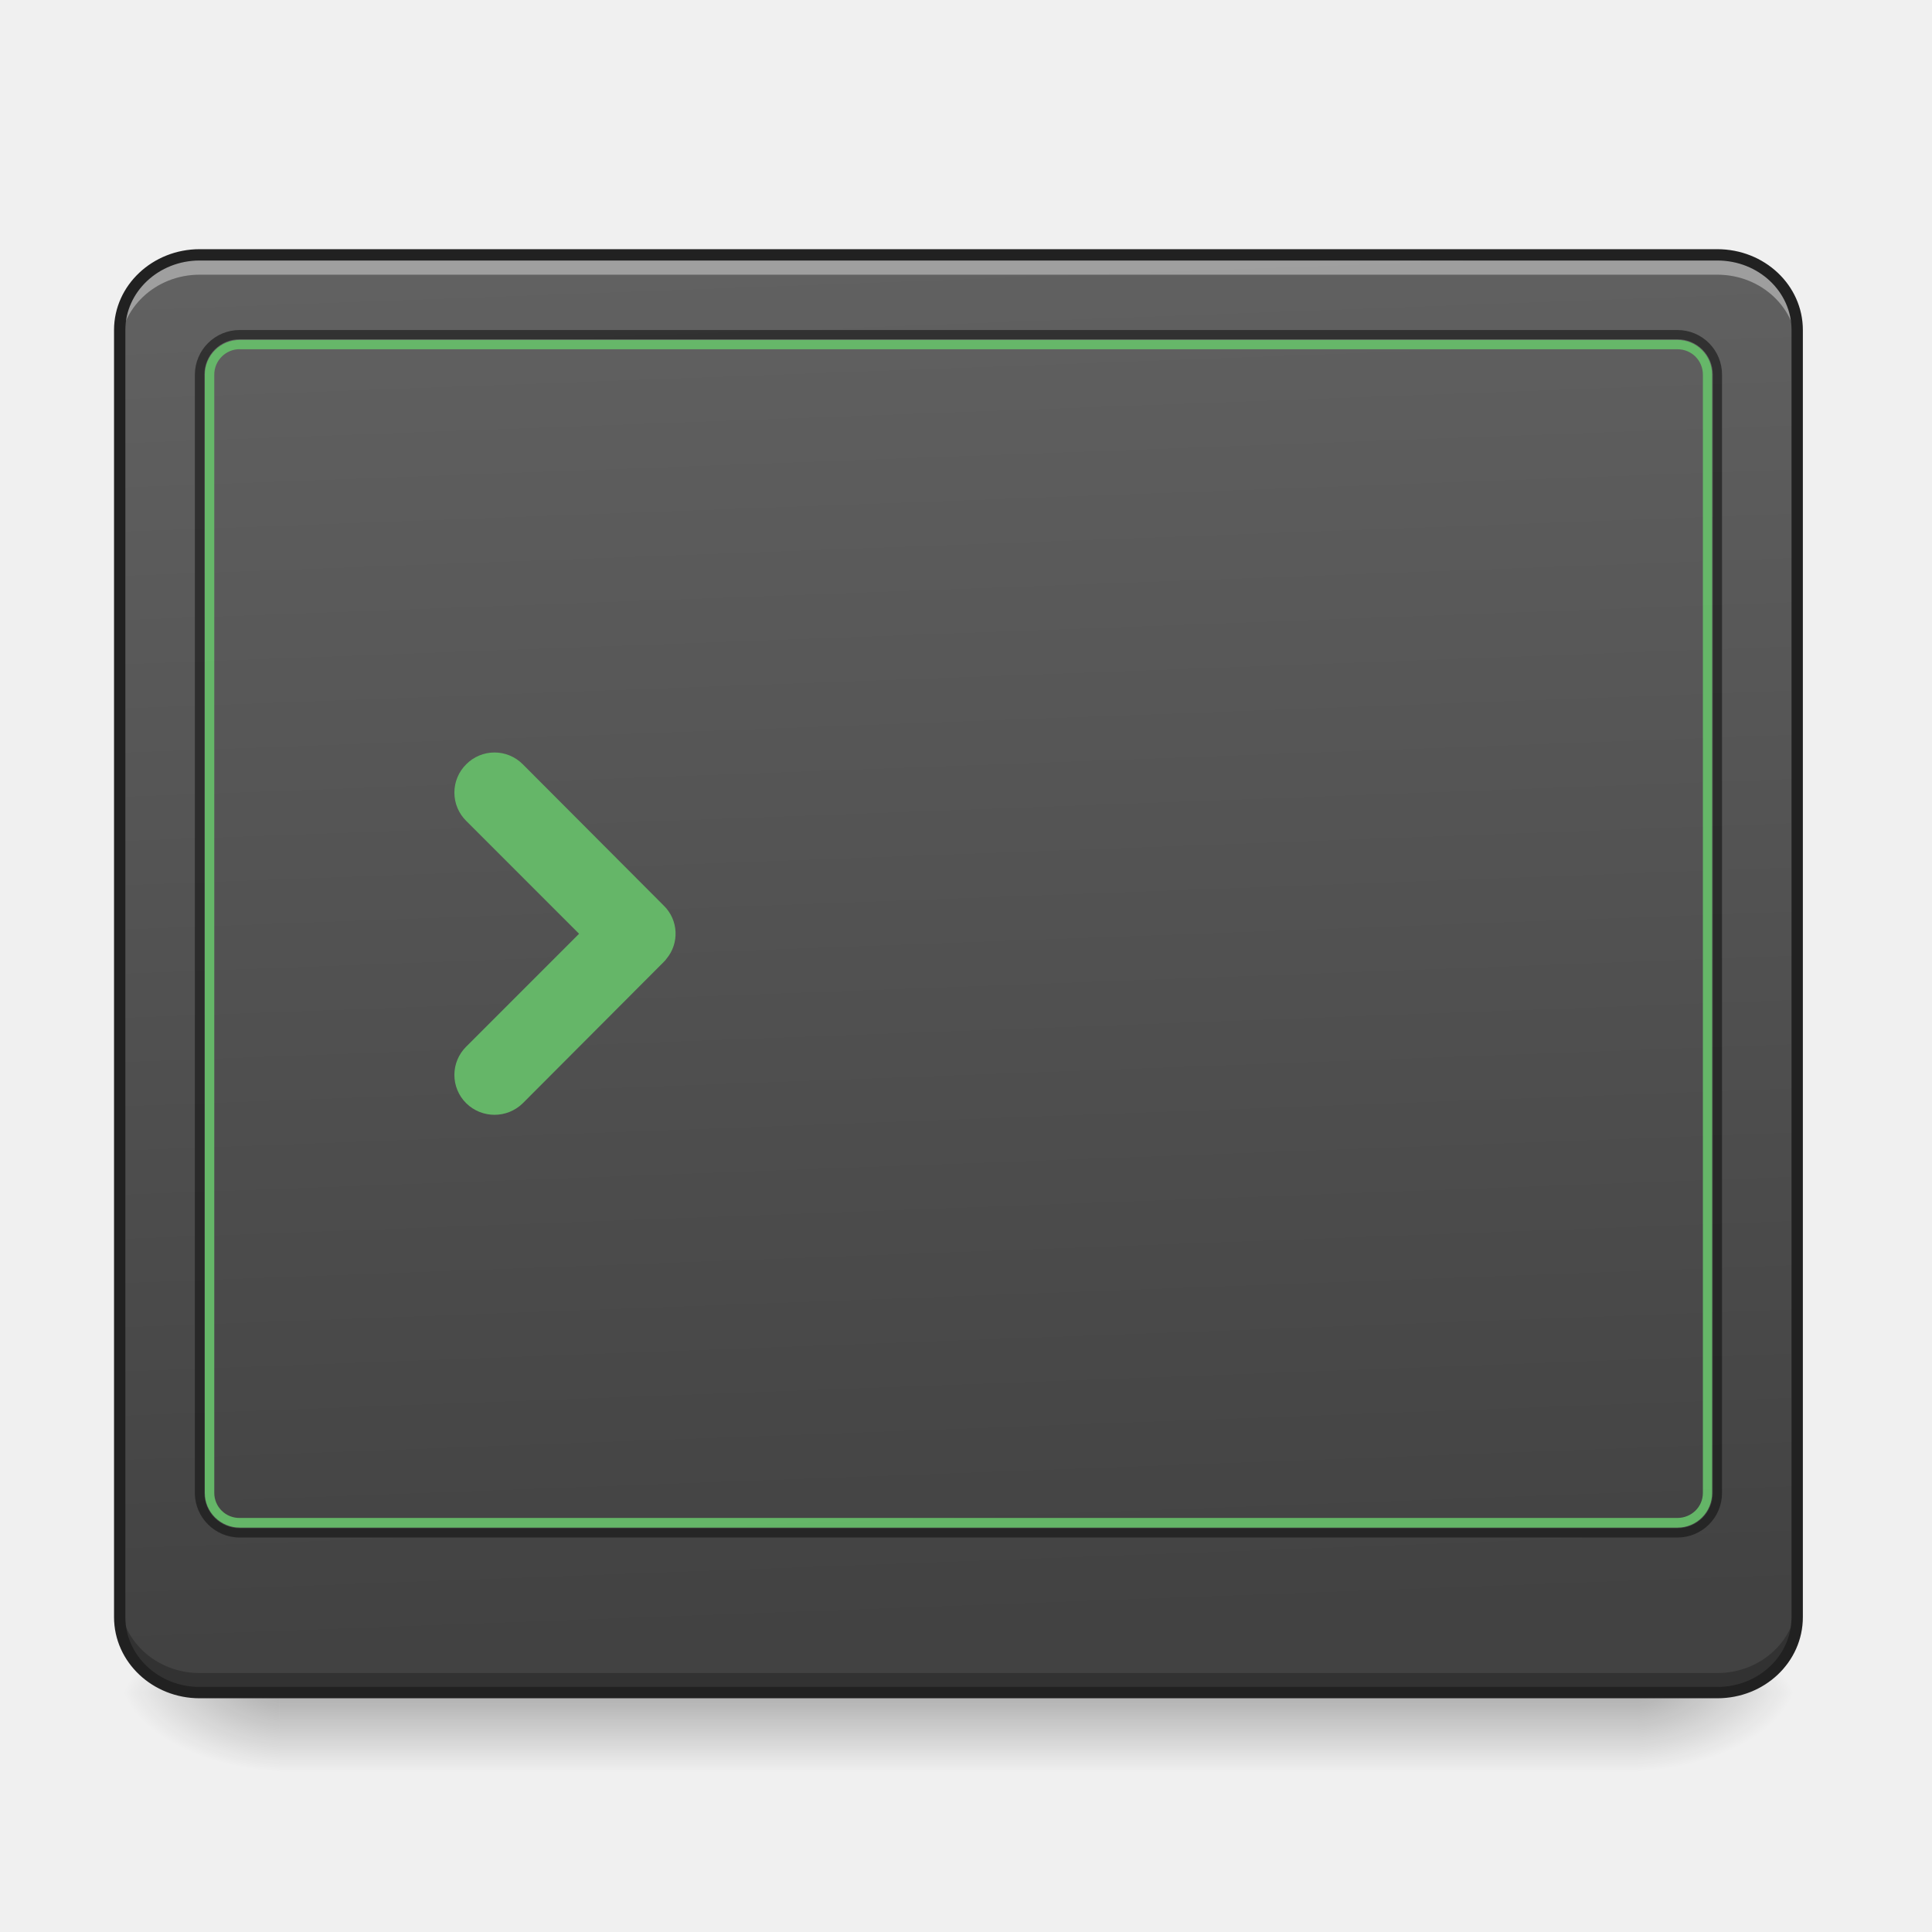
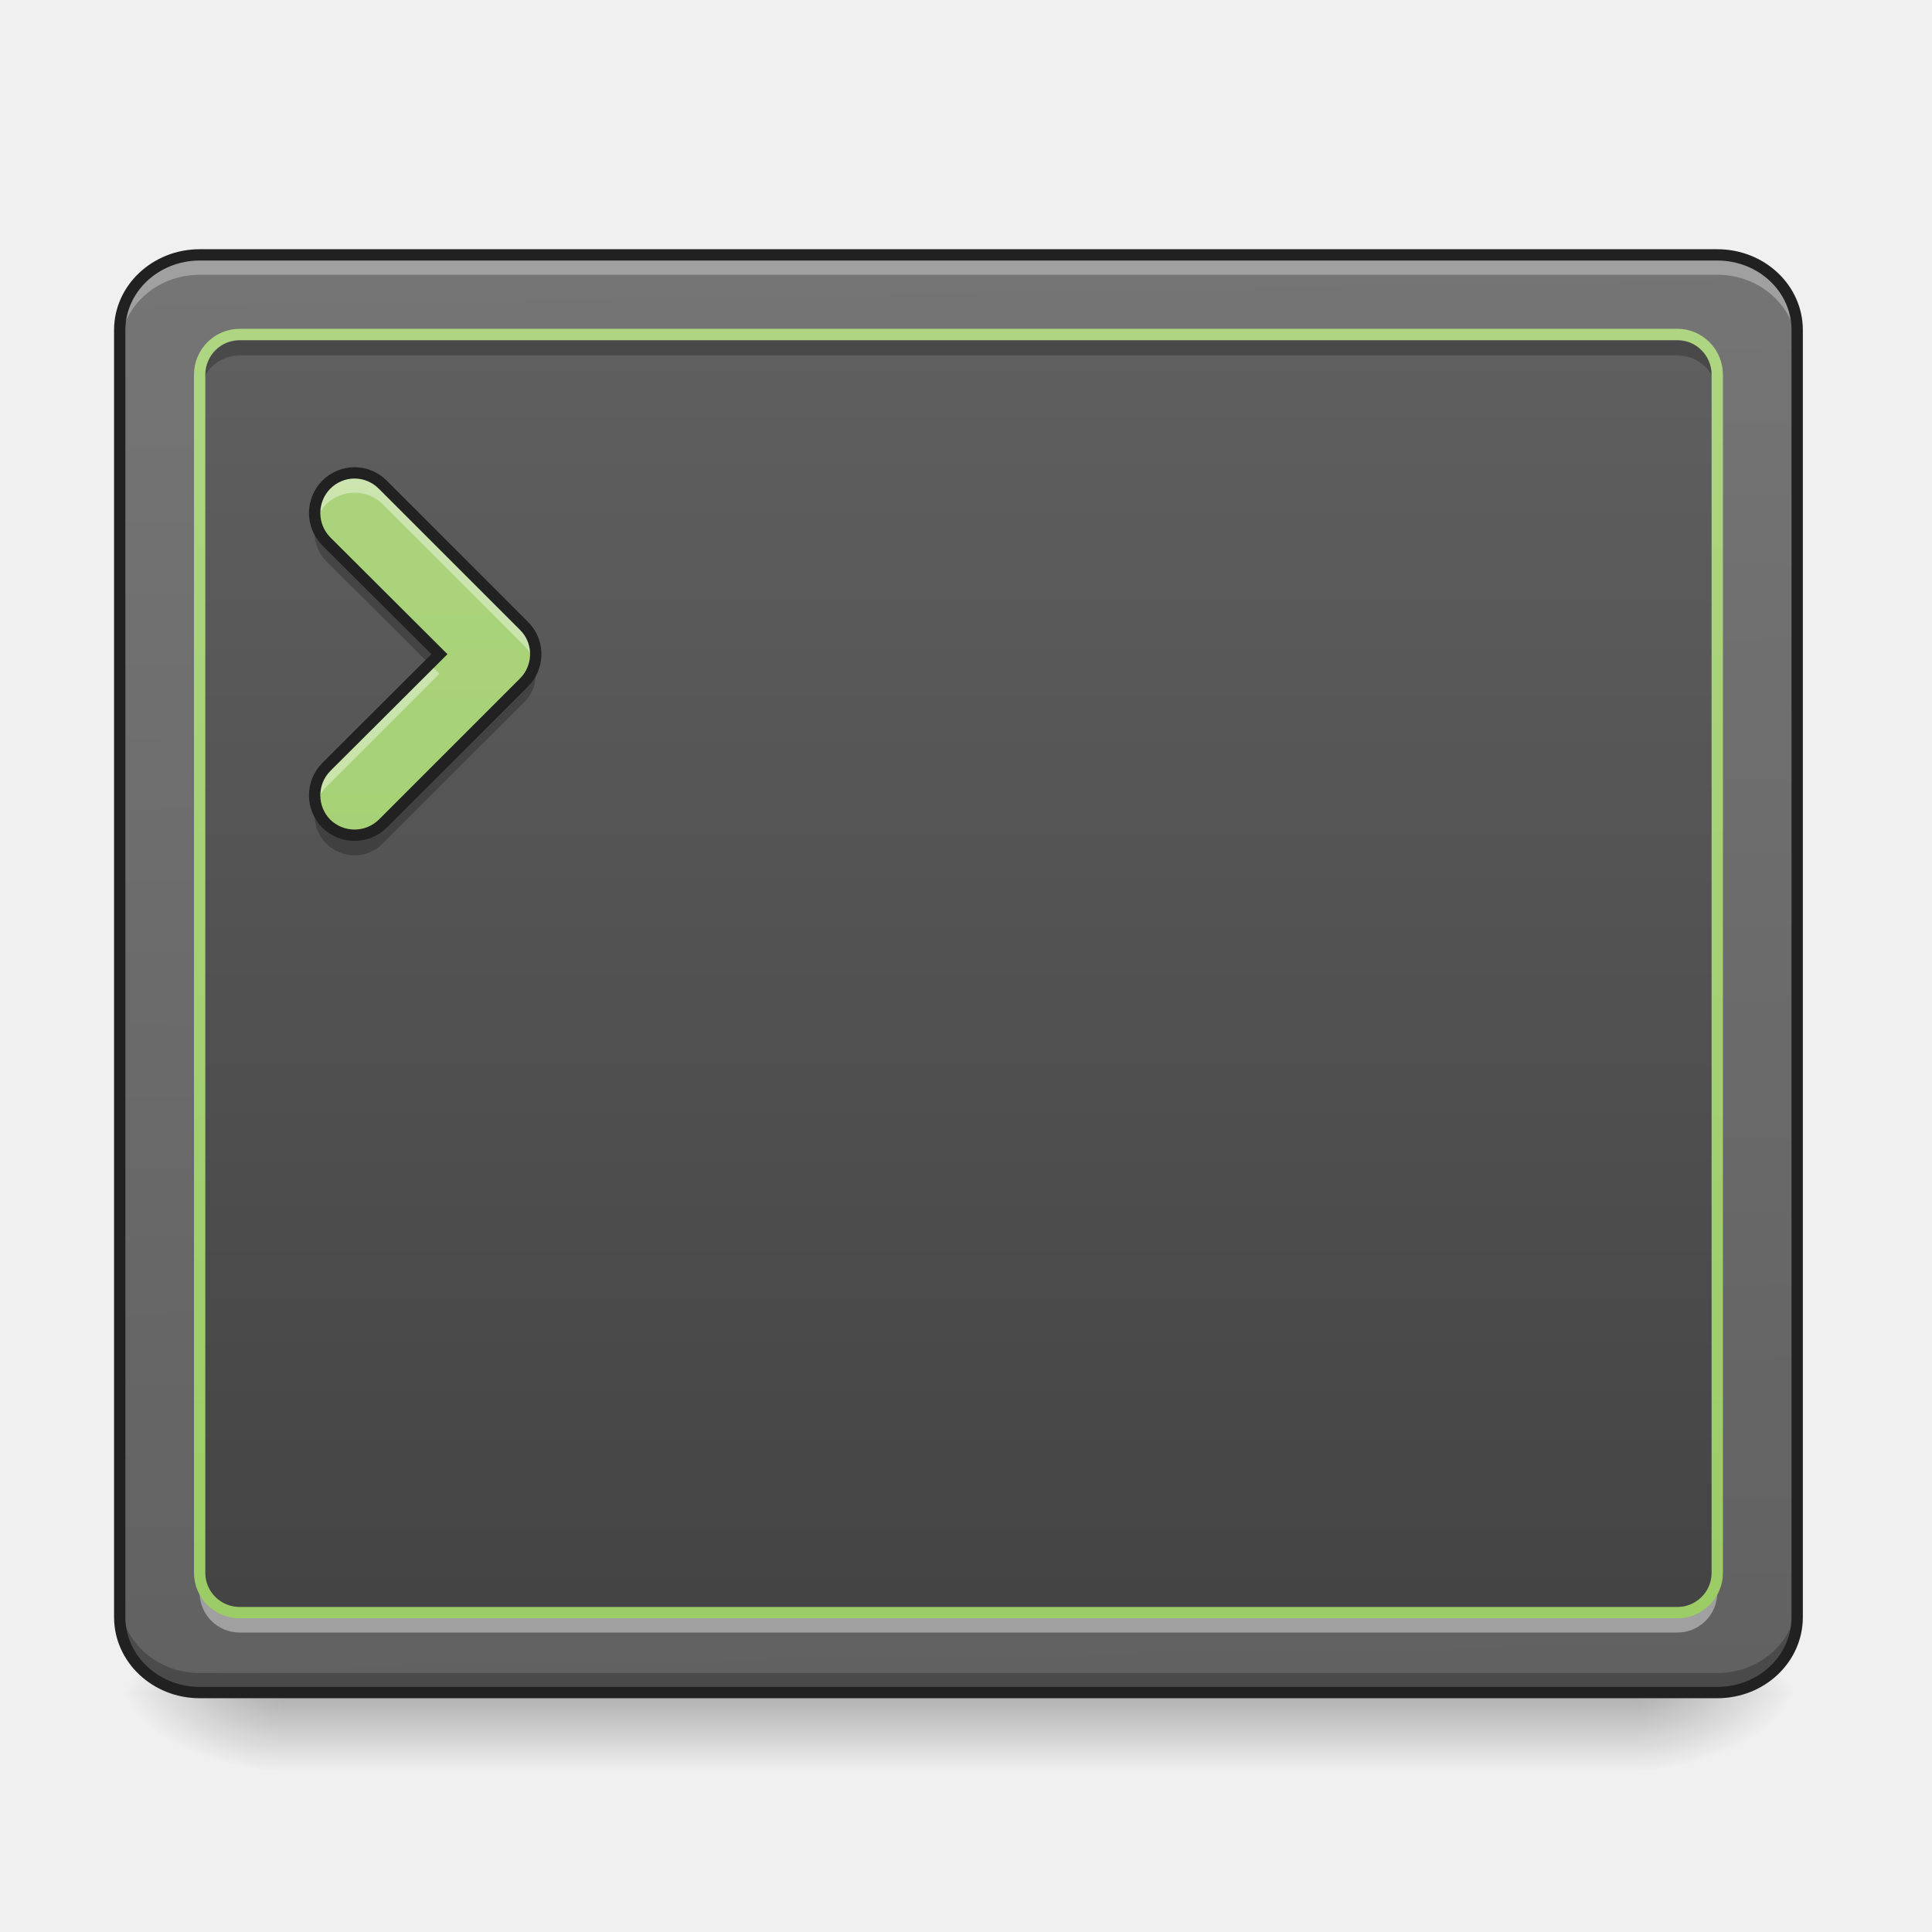
- <svg xmlns="http://www.w3.org/2000/svg" width="22pt" height="22pt" viewBox="0 0 22 22">
+ <svg xmlns="http://www.w3.org/2000/svg" width="22px" height="22px" viewBox="0 0 22 22" version="1.1">
  <defs>
-     <linearGradient id="a" gradientUnits="userSpaceOnUse" x1="254" y1="233.5" x2="254" y2="254.667" gradientTransform="matrix(.04297 0 0 .04297 -.455 9.24)">
-       <stop offset="0" stop-opacity=".275" />
-       <stop offset="1" stop-opacity="0" />
+     <linearGradient id="linear0" gradientUnits="userSpaceOnUse" x1="254" y1="233.5" x2="254" y2="254.667" gradientTransform="matrix(0.0429729,0,0,0.0429729,-0.454803,9.239163)">
+       <stop offset="0" style="stop-color:rgb(0%,0%,0%);stop-opacity:0.275;" />
+       <stop offset="1" style="stop-color:rgb(0%,0%,0%);stop-opacity:0;" />
    </linearGradient>
-     <radialGradient id="b" gradientUnits="userSpaceOnUse" cx="450.909" cy="189.579" fx="450.909" fy="189.579" r="21.167" gradientTransform="matrix(0 -.05372 -.09669 0 36.75 43.722)">
-       <stop offset="0" stop-opacity=".314" />
-       <stop offset=".222" stop-opacity=".275" />
-       <stop offset="1" stop-opacity="0" />
+     <radialGradient id="radial0" gradientUnits="userSpaceOnUse" cx="450.909" cy="189.579" fx="450.909" fy="189.579" r="21.167" gradientTransform="matrix(0.000000119742,-0.0537161,-0.0966889,-0.0000000698078,36.74941,43.72179)">
+       <stop offset="0" style="stop-color:rgb(0%,0%,0%);stop-opacity:0.314;" />
+       <stop offset="0.222" style="stop-color:rgb(0%,0%,0%);stop-opacity:0.275;" />
+       <stop offset="1" style="stop-color:rgb(0%,0%,0%);stop-opacity:0;" />
    </radialGradient>
-     <radialGradient id="c" gradientUnits="userSpaceOnUse" cx="450.909" cy="189.579" fx="450.909" fy="189.579" r="21.167" gradientTransform="matrix(0 .05372 .09669 0 -14.92 -5.175)">
-       <stop offset="0" stop-opacity=".314" />
-       <stop offset=".222" stop-opacity=".275" />
-       <stop offset="1" stop-opacity="0" />
+     <radialGradient id="radial1" gradientUnits="userSpaceOnUse" cx="450.909" cy="189.579" fx="450.909" fy="189.579" r="21.167" gradientTransform="matrix(-0.000000119742,0.0537161,0.0966889,0.0000000698078,-14.9192,-5.175142)">
+       <stop offset="0" style="stop-color:rgb(0%,0%,0%);stop-opacity:0.314;" />
+       <stop offset="0.222" style="stop-color:rgb(0%,0%,0%);stop-opacity:0.275;" />
+       <stop offset="1" style="stop-color:rgb(0%,0%,0%);stop-opacity:0;" />
    </radialGradient>
-     <radialGradient id="d" gradientUnits="userSpaceOnUse" cx="450.909" cy="189.579" fx="450.909" fy="189.579" r="21.167" gradientTransform="matrix(0 -.05372 .09669 0 -14.92 43.722)">
-       <stop offset="0" stop-opacity=".314" />
-       <stop offset=".222" stop-opacity=".275" />
-       <stop offset="1" stop-opacity="0" />
+     <radialGradient id="radial2" gradientUnits="userSpaceOnUse" cx="450.909" cy="189.579" fx="450.909" fy="189.579" r="21.167" gradientTransform="matrix(-0.000000119742,-0.0537161,0.0966889,-0.0000000698078,-14.9192,43.72179)">
+       <stop offset="0" style="stop-color:rgb(0%,0%,0%);stop-opacity:0.314;" />
+       <stop offset="0.222" style="stop-color:rgb(0%,0%,0%);stop-opacity:0.275;" />
+       <stop offset="1" style="stop-color:rgb(0%,0%,0%);stop-opacity:0;" />
    </radialGradient>
-     <radialGradient id="e" gradientUnits="userSpaceOnUse" cx="450.909" cy="189.579" fx="450.909" fy="189.579" r="21.167" gradientTransform="matrix(0 .05372 -.09669 0 36.75 -5.175)">
-       <stop offset="0" stop-opacity=".314" />
-       <stop offset=".222" stop-opacity=".275" />
-       <stop offset="1" stop-opacity="0" />
+     <radialGradient id="radial3" gradientUnits="userSpaceOnUse" cx="450.909" cy="189.579" fx="450.909" fy="189.579" r="21.167" gradientTransform="matrix(0.000000119742,0.0537161,-0.0966889,0.0000000698078,36.74941,-5.175142)">
+       <stop offset="0" style="stop-color:rgb(0%,0%,0%);stop-opacity:0.314;" />
+       <stop offset="0.222" style="stop-color:rgb(0%,0%,0%);stop-opacity:0.275;" />
+       <stop offset="1" style="stop-color:rgb(0%,0%,0%);stop-opacity:0;" />
    </radialGradient>
-     <linearGradient id="f" gradientUnits="userSpaceOnUse" x1="307.627" y1="-22.391" x2="305.955" y2="-141.415" gradientTransform="matrix(.04955 0 0 .13106 -3.375 21.434)">
-       <stop offset="0" stop-color="#424242" />
-       <stop offset="1" stop-color="#616161" />
+     <linearGradient id="linear1" gradientUnits="userSpaceOnUse" x1="306.753" y1="-16.485" x2="305.955" y2="-141.415" gradientTransform="matrix(0.0495506,0,0,0.131056,-3.375079,21.43384)">
+       <stop offset="0" style="stop-color:rgb(38.039%,38.039%,38.039%);stop-opacity:1;" />
+       <stop offset="1" style="stop-color:rgb(45.882%,45.882%,45.882%);stop-opacity:1;" />
+     </linearGradient>
+     <linearGradient id="linear2" gradientUnits="userSpaceOnUse" x1="254" y1="233.5" x2="254" y2="-147.5" gradientTransform="matrix(0.0429729,0,0,0.0429729,0,9.239163)">
+       <stop offset="0" style="stop-color:rgb(25.882%,25.882%,25.882%);stop-opacity:1;" />
+       <stop offset="1" style="stop-color:rgb(38.039%,38.039%,38.039%);stop-opacity:1;" />
+     </linearGradient>
+     <linearGradient id="linear3" gradientUnits="userSpaceOnUse" x1="201.083" y1="233.5" x2="201.083" y2="-147.5" gradientTransform="matrix(0.0429729,0,0,0.0429729,0,9.239163)">
+       <stop offset="0" style="stop-color:rgb(61.176%,80%,39.608%);stop-opacity:1;" />
+       <stop offset="1" style="stop-color:rgb(68.235%,83.529%,50.588%);stop-opacity:1;" />
+     </linearGradient>
+     <linearGradient id="linear4" gradientUnits="userSpaceOnUse" x1="254" y1="212.333" x2="254" y2="-126.333">
+       <stop offset="0" style="stop-color:rgb(61.176%,80%,39.608%);stop-opacity:1;" />
+       <stop offset="1" style="stop-color:rgb(68.235%,83.529%,50.588%);stop-opacity:1;" />
    </linearGradient>
  </defs>
-   <path d="M3.184 19.324h15.464v.86H3.184zm0 0" fill="url(#a)" />
-   <path d="M18.648 19.273h1.817v-.91h-1.817zm0 0" fill="url(#b)" />
-   <path d="M3.184 19.273h-1.82v.91h1.82zm0 0" fill="url(#c)" />
-   <path d="M3.184 19.273h-1.82v-.91h1.82zm0 0" fill="url(#d)" />
-   <path d="M18.648 19.273h1.817v.91h-1.817zm0 0" fill="url(#e)" />
-   <path d="M2.273 2.902h17.282c.504 0 .91.383.91.856v14.656c0 .477-.406.86-.91.86H2.273c-.5 0-.91-.383-.91-.86V3.758c0-.473.41-.856.91-.856zm0 0" fill="url(#f)" />
-   <path d="M5.953 8.703a.453.453 0 0 0-.644 0 .453.453 0 0 0 0 .645l1.285 1.285-1.285 1.285a.453.453 0 0 0 0 .645.46.46 0 0 0 .644 0l1.606-1.61c.011-.012.023-.023.03-.035a.446.446 0 0 0-.03-.605zm0 0" fill="#66bb6a" fill-opacity=".949" />
-   <path d="M2.273 2.902c-.503 0-.91.383-.91.856v.23c0-.476.407-.86.91-.86h17.282c.504 0 .91.384.91.86v-.23c0-.473-.406-.856-.91-.856zm0 0" fill="#fff" fill-opacity=".392" />
-   <path d="M2.273 19.281c-.503 0-.91-.383-.91-.86v-.23c0 .477.407.86.91.86h17.282c.504 0 .91-.383.91-.86v.23c0 .477-.406.86-.91.86zm0 0" fill-opacity=".235" />
-   <path d="M2.73 3.758a.51.51 0 0 0-.511.508V17c0 .281.23.508.511.508h16.372a.507.507 0 0 0 .507-.508V4.266a.507.507 0 0 0-.507-.508zm0 .105h16.372c.222 0 .402.18.402.403V17c0 .223-.18.402-.402.402H2.73A.4.4 0 0 1 2.328 17V4.266a.4.4 0 0 1 .402-.403zm0 0" fill="#111" fill-opacity=".588" />
-   <path d="M2.73 3.871a.397.397 0 0 0-.398.395V17c0 .219.18.395.398.395h16.372a.393.393 0 0 0 .394-.395V4.266a.393.393 0 0 0-.394-.395zm0 .106h16.372c.16 0 .289.128.289.289V17c0 .16-.13.285-.29.285H2.732A.285.285 0 0 1 2.44 17V4.266c0-.16.13-.29.29-.29zm0 0" fill="#66bb6a" fill-opacity=".949" />
-   <path d="M2.273 2.902h17.282c.504 0 .91.383.91.856v14.656c0 .477-.406.86-.91.86H2.273c-.5 0-.91-.383-.91-.86V3.758c0-.473.41-.856.91-.856zm0 0" fill="none" stroke-width=".129" stroke-linecap="round" stroke="#212121" />
+   <g id="surface1">
+     <path style=" stroke:none;fill-rule:nonzero;fill:url(#linear0);" d="M 3.184 19.324 L 18.648 19.324 L 18.648 20.184 L 3.184 20.184 Z M 3.184 19.324 " />
+     <path style=" stroke:none;fill-rule:nonzero;fill:url(#radial0);" d="M 18.648 19.273 L 20.465 19.273 L 20.465 18.363 L 18.648 18.363 Z M 18.648 19.273 " />
+     <path style=" stroke:none;fill-rule:nonzero;fill:url(#radial1);" d="M 3.184 19.273 L 1.363 19.273 L 1.363 20.184 L 3.184 20.184 Z M 3.184 19.273 " />
+     <path style=" stroke:none;fill-rule:nonzero;fill:url(#radial2);" d="M 3.184 19.273 L 1.363 19.273 L 1.363 18.363 L 3.184 18.363 Z M 3.184 19.273 " />
+     <path style=" stroke:none;fill-rule:nonzero;fill:url(#radial3);" d="M 18.648 19.273 L 20.465 19.273 L 20.465 20.184 L 18.648 20.184 Z M 18.648 19.273 " />
+     <path style=" stroke:none;fill-rule:nonzero;fill:url(#linear1);" d="M 2.273 2.902 L 19.555 2.902 C 20.059 2.902 20.465 3.285 20.465 3.758 L 20.465 18.414 C 20.465 18.891 20.059 19.273 19.555 19.273 L 2.273 19.273 C 1.773 19.273 1.363 18.891 1.363 18.414 L 1.363 3.758 C 1.363 3.285 1.773 2.902 2.273 2.902 Z M 2.273 2.902 " />
+     <path style=" stroke:none;fill-rule:nonzero;fill:url(#linear2);" d="M 2.73 3.809 L 19.102 3.809 C 19.352 3.809 19.555 4.016 19.555 4.266 L 19.555 17.91 C 19.555 18.16 19.352 18.363 19.102 18.363 L 2.73 18.363 C 2.477 18.363 2.273 18.16 2.273 17.91 L 2.273 4.266 C 2.273 4.016 2.477 3.809 2.73 3.809 Z M 2.73 3.809 " />
+     <path style=" stroke:none;fill-rule:nonzero;fill:rgb(100%,100%,100%);fill-opacity:0.314;" d="M 2.273 2.902 C 1.77 2.902 1.363 3.285 1.363 3.758 L 1.363 3.988 C 1.363 3.512 1.77 3.129 2.273 3.129 L 19.555 3.129 C 20.059 3.129 20.465 3.512 20.465 3.988 L 20.465 3.758 C 20.465 3.285 20.059 2.902 19.555 2.902 Z M 2.273 2.902 " />
+     <path style=" stroke:none;fill-rule:nonzero;fill:rgb(0%,0%,0%);fill-opacity:0.235;" d="M 2.273 19.281 C 1.77 19.281 1.363 18.898 1.363 18.422 L 1.363 18.191 C 1.363 18.668 1.77 19.051 2.273 19.051 L 19.555 19.051 C 20.059 19.051 20.465 18.668 20.465 18.191 L 20.465 18.422 C 20.465 18.898 20.059 19.281 19.555 19.281 Z M 2.273 19.281 " />
+     <path style="fill:none;stroke-width:3;stroke-linecap:round;stroke-linejoin:miter;stroke:rgb(12.941%,12.941%,12.941%);stroke-opacity:1;stroke-miterlimit:4;" d="M 52.904 -147.461 L 455.047 -147.461 C 466.774 -147.461 476.227 -138.553 476.227 -127.554 L 476.227 213.505 C 476.227 224.594 466.774 233.503 455.047 233.503 L 52.904 233.503 C 41.269 233.503 31.724 224.594 31.724 213.505 L 31.724 -127.554 C 31.724 -138.553 41.269 -147.461 52.904 -147.461 Z M 52.904 -147.461 " transform="matrix(0.0429729,0,0,0.0429729,0,9.239163)" />
+     <path style=" stroke:none;fill-rule:nonzero;fill:url(#linear3);" d="M 4.359 5.52 C 4.18 5.34 3.895 5.34 3.715 5.52 C 3.539 5.699 3.539 5.984 3.715 6.164 L 5.004 7.449 L 3.715 8.734 C 3.539 8.914 3.539 9.199 3.715 9.379 C 3.895 9.555 4.18 9.555 4.359 9.379 L 5.969 7.77 C 5.98 7.758 5.988 7.746 6 7.734 C 6.145 7.555 6.133 7.293 5.969 7.129 Z M 4.359 5.52 " />
+     <path style=" stroke:none;fill-rule:nonzero;fill:rgb(100%,100%,100%);fill-opacity:0.392;" d="M 4.039 5.387 C 3.922 5.387 3.805 5.43 3.715 5.52 C 3.598 5.637 3.559 5.801 3.598 5.953 C 3.617 5.875 3.656 5.805 3.715 5.742 C 3.895 5.566 4.18 5.566 4.359 5.742 L 5.969 7.352 C 6.027 7.41 6.066 7.484 6.086 7.562 C 6.125 7.41 6.086 7.246 5.969 7.129 L 4.359 5.52 C 4.27 5.43 4.152 5.387 4.039 5.387 Z M 4.891 7.562 L 3.715 8.734 C 3.598 8.852 3.559 9.02 3.598 9.168 C 3.617 9.094 3.656 9.02 3.715 8.961 L 5.004 7.672 Z M 4.891 7.562 " />
+     <path style=" stroke:none;fill-rule:nonzero;fill:rgb(0%,0%,0%);fill-opacity:0.235;" d="M 3.598 5.953 C 3.559 6.105 3.598 6.27 3.715 6.391 L 4.891 7.562 L 5.004 7.449 L 3.715 6.164 C 3.656 6.102 3.617 6.031 3.598 5.953 Z M 6.086 7.562 C 6.07 7.625 6.043 7.684 6 7.734 C 5.988 7.746 5.98 7.758 5.969 7.77 L 4.359 9.379 C 4.18 9.555 3.895 9.555 3.715 9.379 C 3.656 9.32 3.617 9.246 3.598 9.172 C 3.559 9.32 3.598 9.488 3.715 9.605 C 3.895 9.785 4.18 9.785 4.359 9.605 L 5.969 7.996 C 5.98 7.988 5.988 7.977 6 7.965 C 6.094 7.848 6.121 7.699 6.086 7.562 Z M 6.086 7.562 " />
+     <path style="fill:none;stroke-width:3;stroke-linecap:round;stroke-linejoin:miter;stroke:rgb(12.941%,12.941%,12.941%);stroke-opacity:1;stroke-miterlimit:4;" d="M 101.445 -86.558 C 97.263 -90.739 90.628 -90.739 86.446 -86.558 C 82.356 -82.376 82.356 -75.741 86.446 -71.559 L 116.443 -41.653 L 86.446 -11.747 C 82.356 -7.565 82.356 -0.93 86.446 3.252 C 90.628 7.342 97.263 7.342 101.445 3.252 L 138.896 -34.199 C 139.169 -34.472 139.35 -34.744 139.623 -35.017 C 142.986 -39.199 142.714 -45.289 138.896 -49.107 Z M 101.445 -86.558 " transform="matrix(0.0429729,0,0,0.0429729,0,9.239163)" />
+     <path style=" stroke:none;fill-rule:nonzero;fill:rgb(0%,0%,0%);fill-opacity:0.235;" d="M 2.73 3.879 C 2.477 3.879 2.273 4.078 2.273 4.332 L 2.273 4.504 C 2.273 4.25 2.477 4.047 2.73 4.047 L 19.102 4.047 C 19.352 4.047 19.555 4.25 19.555 4.504 L 19.555 4.332 C 19.555 4.078 19.352 3.879 19.102 3.879 Z M 2.73 3.879 " />
+     <path style=" stroke:none;fill-rule:nonzero;fill:rgb(100%,100%,100%);fill-opacity:0.392;" d="M 2.73 18.59 C 2.477 18.59 2.273 18.387 2.273 18.133 L 2.273 17.965 C 2.273 18.215 2.477 18.418 2.73 18.418 L 19.102 18.418 C 19.352 18.418 19.555 18.215 19.555 17.965 L 19.555 18.133 C 19.555 18.387 19.352 18.59 19.102 18.59 Z M 2.73 18.59 " />
+     <path style="fill:none;stroke-width:3;stroke-linecap:round;stroke-linejoin:round;stroke:url(#linear4);stroke-miterlimit:4;" d="M 63.539 -126.372 L 444.503 -126.372 C 450.321 -126.372 455.047 -121.554 455.047 -115.737 L 455.047 201.778 C 455.047 207.596 450.321 212.323 444.503 212.323 L 63.539 212.323 C 57.631 212.323 52.904 207.596 52.904 201.778 L 52.904 -115.737 C 52.904 -121.554 57.631 -126.372 63.539 -126.372 Z M 63.539 -126.372 " transform="matrix(0.0429729,0,0,0.0429729,0,9.239163)" />
+   </g>
</svg>
